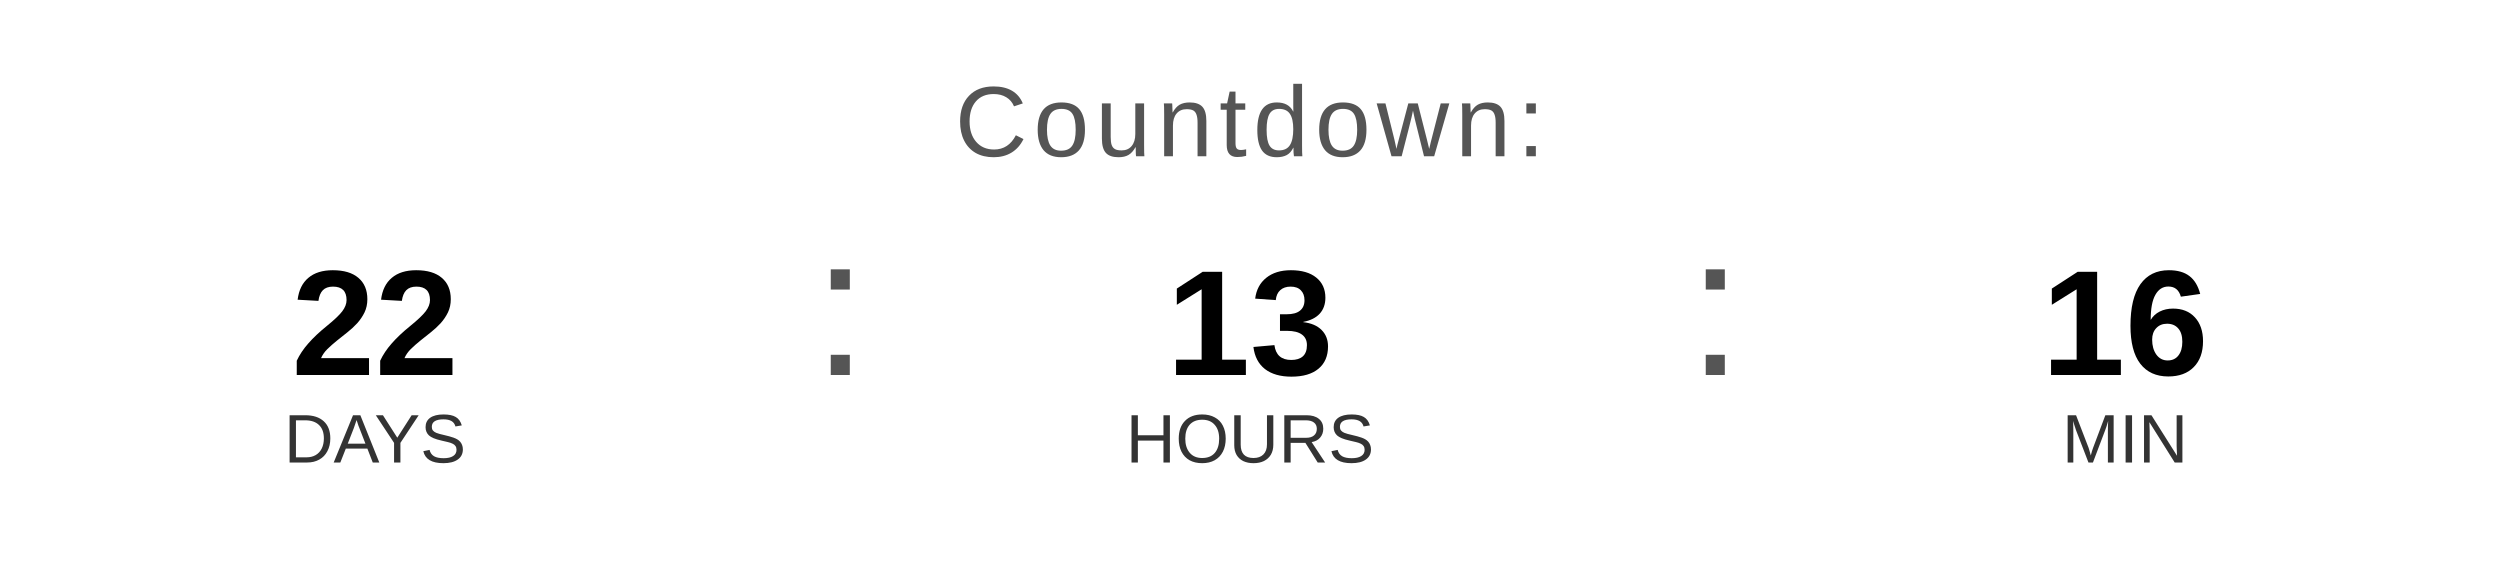
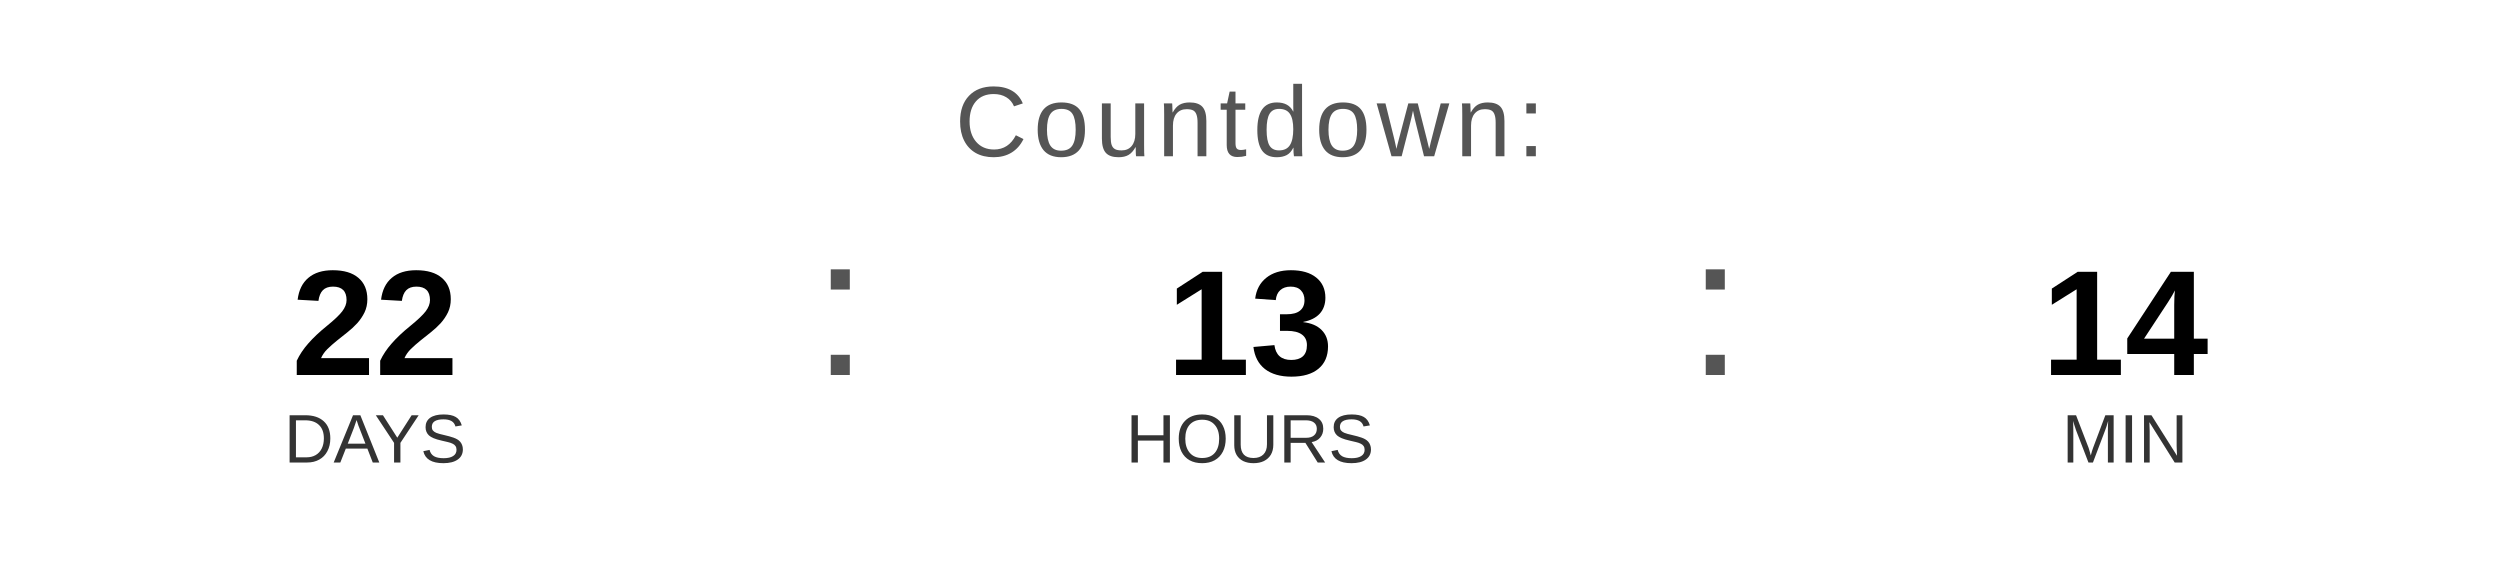
<svg xmlns="http://www.w3.org/2000/svg" width="400" height="90" viewBox="0 0 400 90">
  <text x="200" y="25" font-family="Arial, Helvetica, sans-serif" font-size="16" fill="#555555" text-anchor="middle" letter-spacing="1">
    Countdown:
  </text>
  <text x="60" y="60" font-family="Arial, Helvetica, sans-serif" font-size="24" font-weight="bold" fill="#000000" text-anchor="middle">22</text>
  <text x="60" y="74" font-family="Arial, Helvetica, sans-serif" font-size="11" fill="#333333" text-anchor="middle">DAYS</text>
  <text x="130" y="60" font-family="Arial, sans-serif" font-size="32" fill="#555555">:</text>
  <text x="200" y="60" font-family="Arial, Helvetica, sans-serif" font-size="24" font-weight="bold" fill="#000000" text-anchor="middle">13</text>
  <text x="200" y="74" font-family="Arial, Helvetica, sans-serif" font-size="11" fill="#333333" text-anchor="middle">HOURS</text>
  <text x="270" y="60" font-family="Arial, sans-serif" font-size="32" fill="#555555">:</text>
-   <text x="340" y="60" font-family="Arial, Helvetica, sans-serif" font-size="24" font-weight="bold" fill="#000000" text-anchor="middle">16</text>
+   <text x="340" y="60" font-family="Arial, Helvetica, sans-serif" font-size="24" font-weight="bold" fill="#000000" text-anchor="middle">14</text>
  <text x="340" y="74" font-family="Arial, Helvetica, sans-serif" font-size="11" fill="#333333" text-anchor="middle">MIN</text>
</svg>
